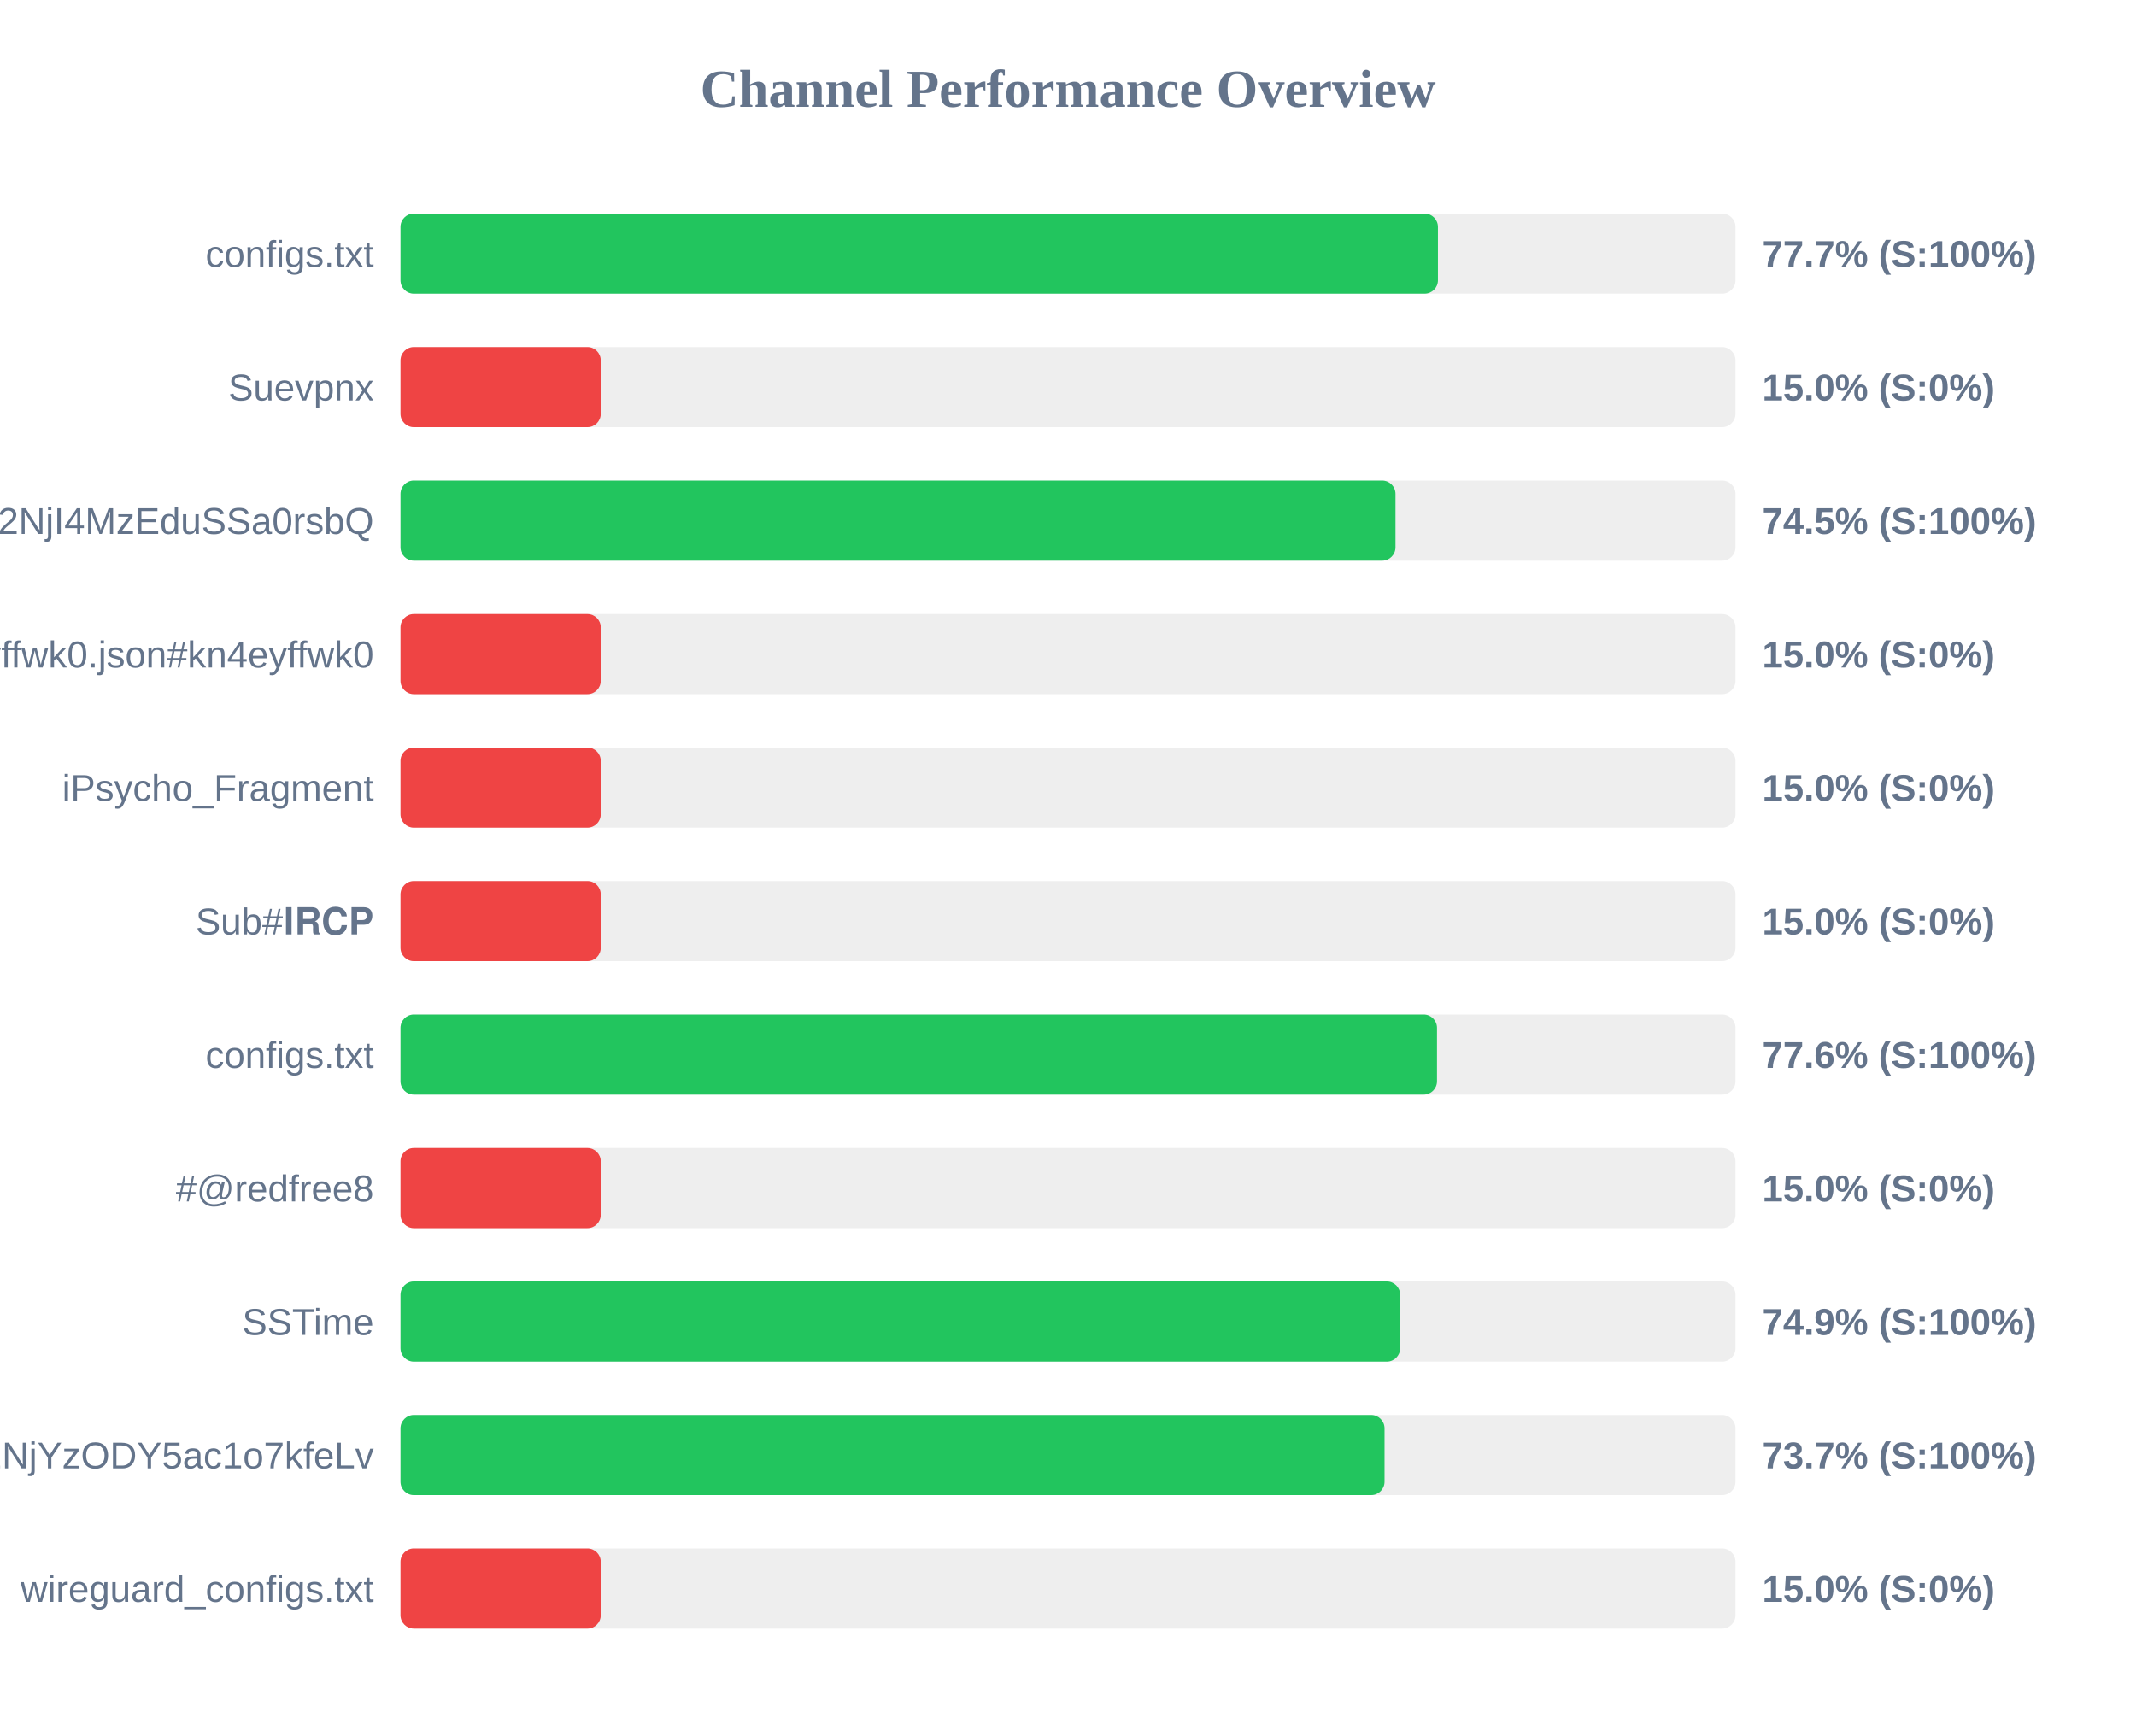
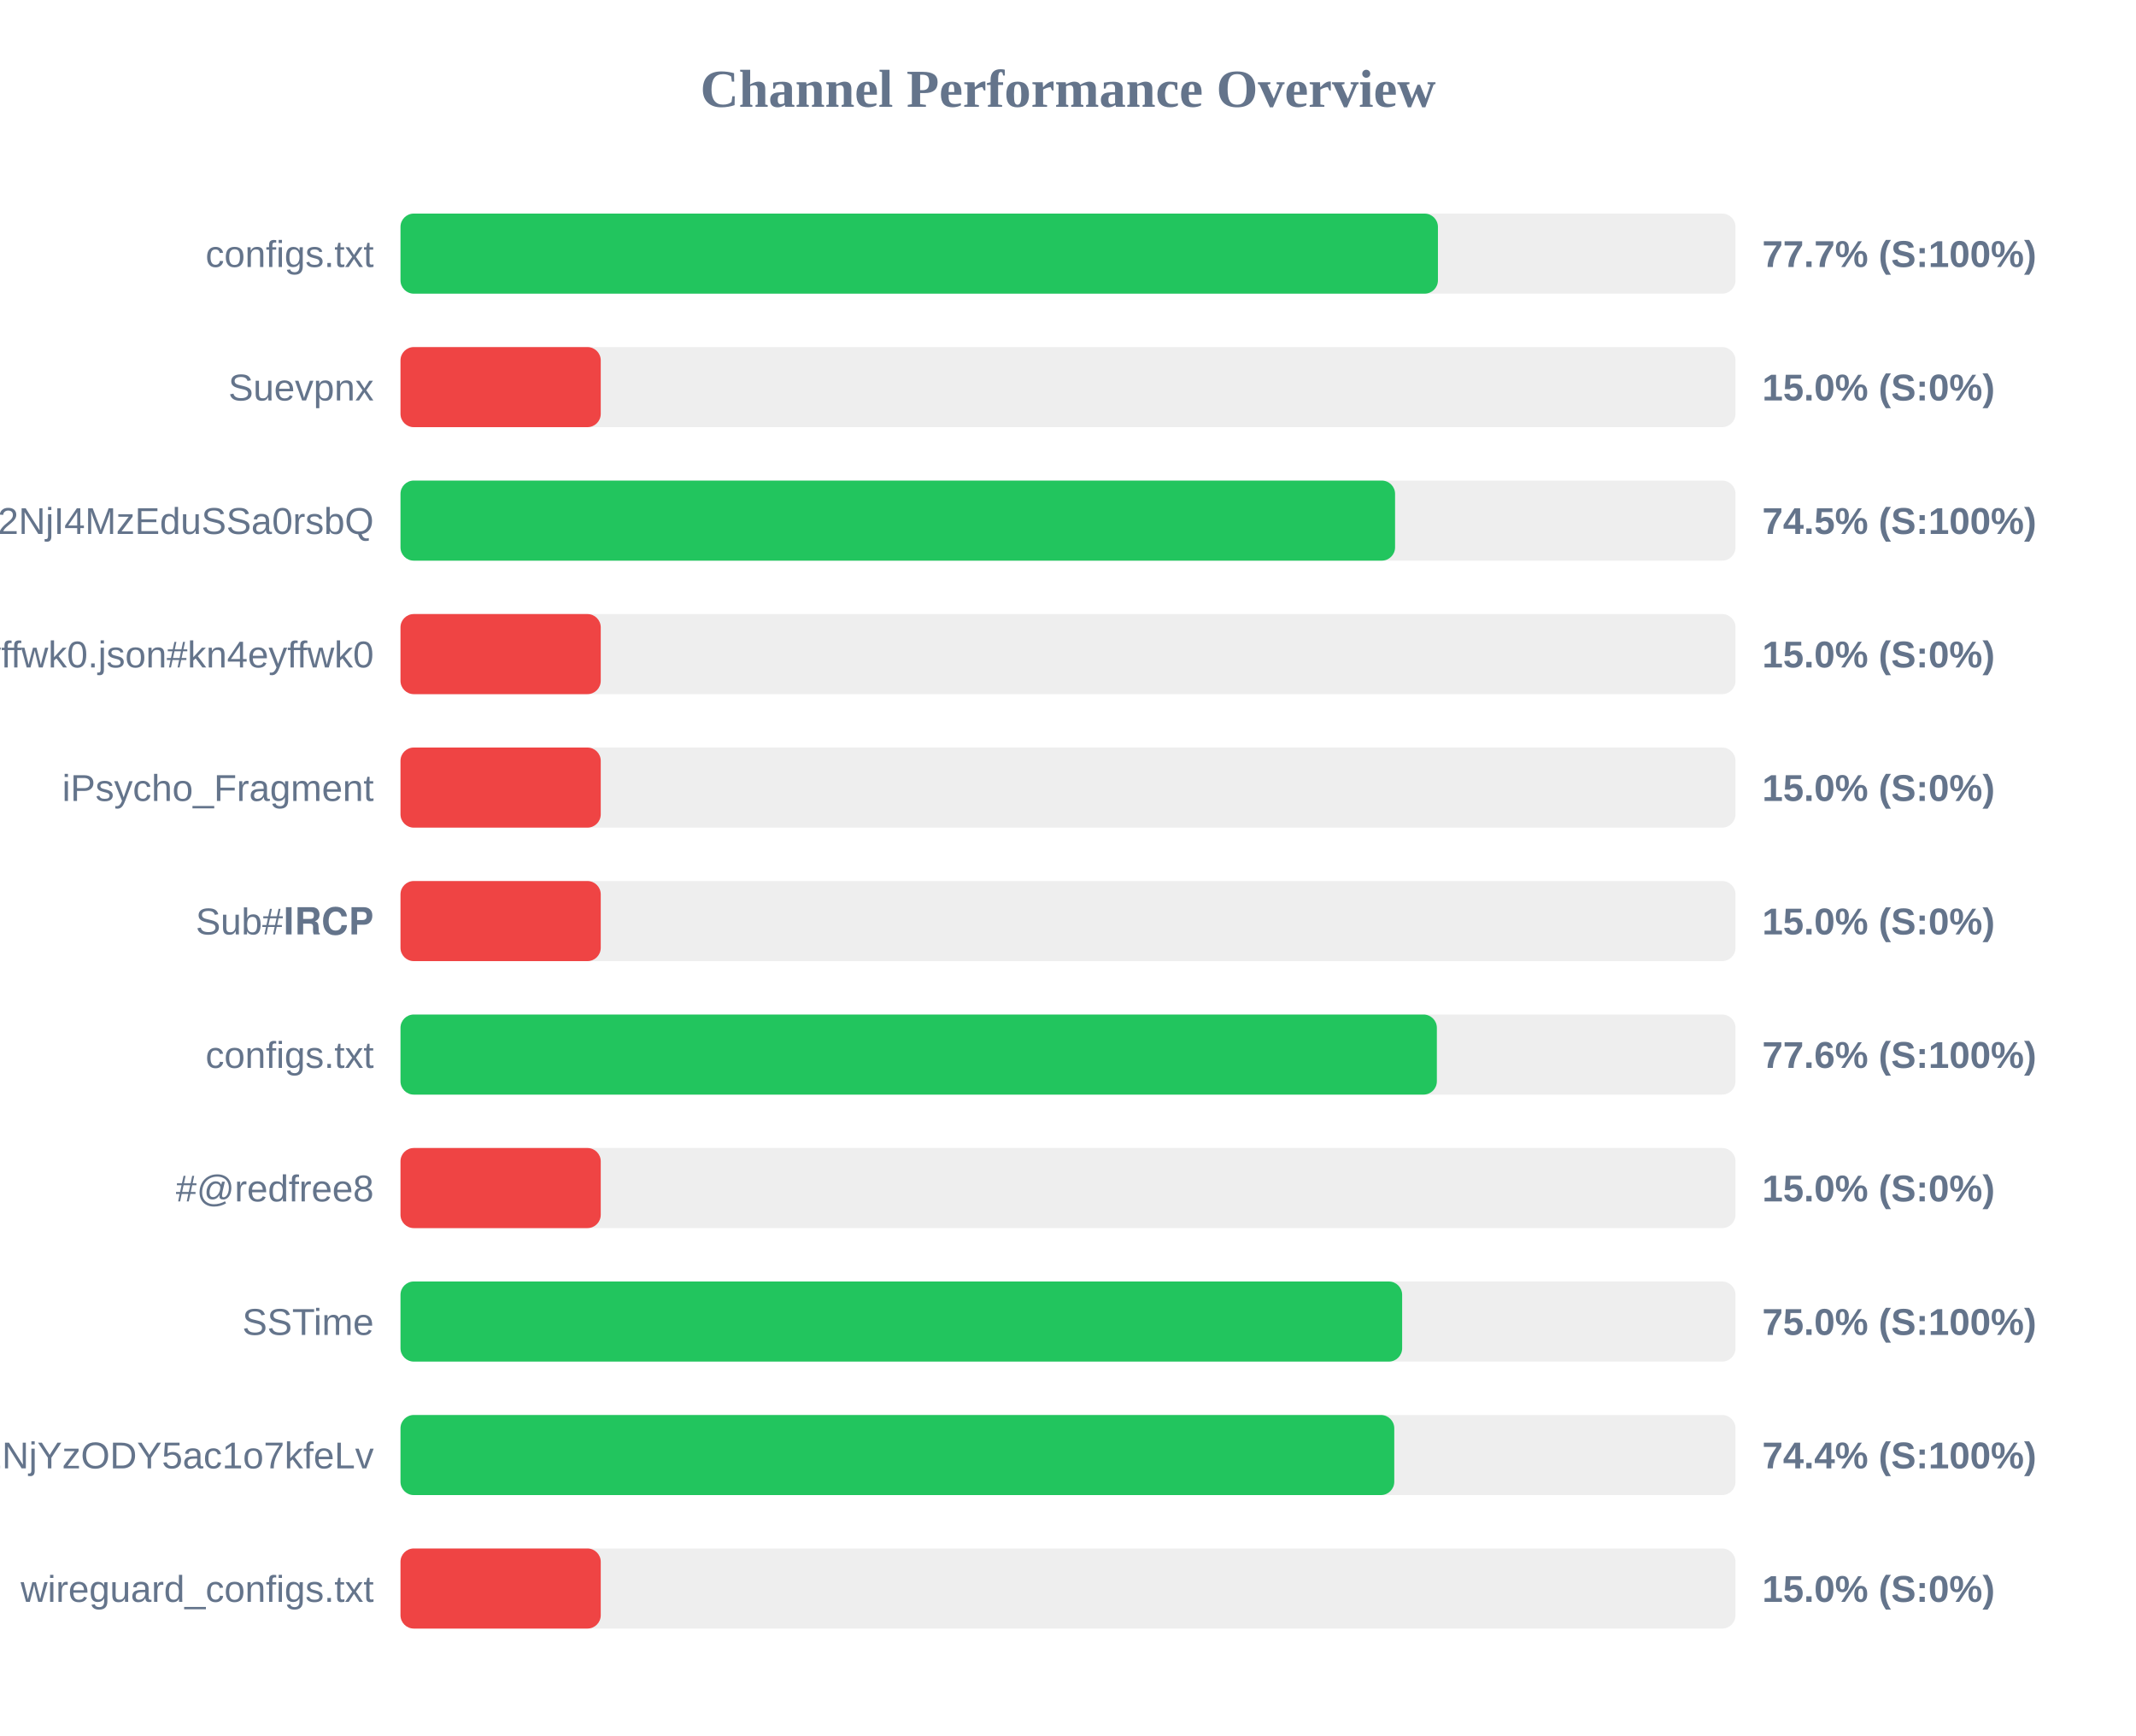
<svg xmlns="http://www.w3.org/2000/svg" width="800" height="650" version="1.1">
  <style>
        .row { font: 14px Arial; fill: #64748b; }
        .score { font: bold 14px Arial; fill: #64748b; }
    </style>
  <text x="400" y="40" text-anchor="middle" font-size="20px" font-weight="bold" fill="#64748b">Channel Performance Overview</text>
  <rect x="150" y="80" width="500" height="30" fill="#eee" rx="5" />
  <rect x="150" y="80" width="388.55" height="30" fill="#22c55e" rx="5" />
  <text x="140" y="100" text-anchor="end" class="row">configs.txt</text>
  <text x="660" y="100" text-anchor="start" class="score">77.7% (S:100%)</text>
  <rect x="150" y="130" width="500" height="30" fill="#eee" rx="5" />
  <rect x="150" y="130" width="75.0" height="30" fill="#ef4444" rx="5" />
  <text x="140" y="150" text-anchor="end" class="row">Suevpnx</text>
  <text x="660" y="150" text-anchor="start" class="score">15.0% (S:0%)</text>
  <rect x="150" y="180" width="500" height="30" fill="#eee" rx="5" />
-   <rect x="150" y="180" width="372.65" height="30" fill="#22c55e" rx="5" />
+   <rect x="150" y="180" width="372.5" height="30" fill="#22c55e" rx="5" />
  <text x="140" y="200" text-anchor="end" class="row">NTYyMjc2NDA5LDE3NDU2NjI4MzEduSSa0rsbQ</text>
  <text x="660" y="200" text-anchor="start" class="score">74.5% (S:100%)</text>
  <rect x="150" y="230" width="500" height="30" fill="#eee" rx="5" />
  <rect x="150" y="230" width="75.0" height="30" fill="#ef4444" rx="5" />
  <text x="140" y="250" text-anchor="end" class="row">kn4eyffwk0.json#kn4eyffwk0</text>
  <text x="660" y="250" text-anchor="start" class="score">15.0% (S:0%)</text>
  <rect x="150" y="280" width="500" height="30" fill="#eee" rx="5" />
  <rect x="150" y="280" width="75.0" height="30" fill="#ef4444" rx="5" />
  <text x="140" y="300" text-anchor="end" class="row">iPsycho_Fragment</text>
  <text x="660" y="300" text-anchor="start" class="score">15.0% (S:0%)</text>
  <rect x="150" y="330" width="500" height="30" fill="#eee" rx="5" />
  <rect x="150" y="330" width="75.0" height="30" fill="#ef4444" rx="5" />
  <text x="140" y="350" text-anchor="end" class="row">Sub#𝐈𝐑𝐂𝐏</text>
  <text x="660" y="350" text-anchor="start" class="score">15.0% (S:0%)</text>
  <rect x="150" y="380" width="500" height="30" fill="#eee" rx="5" />
-   <rect x="150" y="380" width="388.2" height="30" fill="#22c55e" rx="5" />
+   <rect x="150" y="380" width="388.15" height="30" fill="#22c55e" rx="5" />
  <text x="140" y="400" text-anchor="end" class="row">configs.txt</text>
  <text x="660" y="400" text-anchor="start" class="score">77.6% (S:100%)</text>
  <rect x="150" y="430" width="500" height="30" fill="#eee" rx="5" />
  <rect x="150" y="430" width="75.0" height="30" fill="#ef4444" rx="5" />
  <text x="140" y="450" text-anchor="end" class="row">#@redfree8</text>
  <text x="660" y="450" text-anchor="start" class="score">15.0% (S:0%)</text>
  <rect x="150" y="480" width="500" height="30" fill="#eee" rx="5" />
-   <rect x="150" y="480" width="374.4" height="30" fill="#22c55e" rx="5" />
+   <rect x="150" y="480" width="375.15" height="30" fill="#22c55e" rx="5" />
  <text x="140" y="500" text-anchor="end" class="row">SSTime</text>
-   <text x="660" y="500" text-anchor="start" class="score">74.9% (S:100%)</text>
+   <text x="660" y="500" text-anchor="start" class="score">75.0% (S:100%)</text>
  <rect x="150" y="530" width="500" height="30" fill="#eee" rx="5" />
-   <rect x="150" y="530" width="368.55" height="30" fill="#22c55e" rx="5" />
+   <rect x="150" y="530" width="372.2" height="30" fill="#22c55e" rx="5" />
  <text x="140" y="550" text-anchor="end" class="row">NjE3Mzg1MTE4MywxNzQ1NjYzODY5ac1o7kfeLv</text>
-   <text x="660" y="550" text-anchor="start" class="score">73.7% (S:100%)</text>
+   <text x="660" y="550" text-anchor="start" class="score">74.4% (S:100%)</text>
  <rect x="150" y="580" width="500" height="30" fill="#eee" rx="5" />
  <rect x="150" y="580" width="75.0" height="30" fill="#ef4444" rx="5" />
  <text x="140" y="600" text-anchor="end" class="row">wireguard_configs.txt</text>
  <text x="660" y="600" text-anchor="start" class="score">15.0% (S:0%)</text>
</svg>
